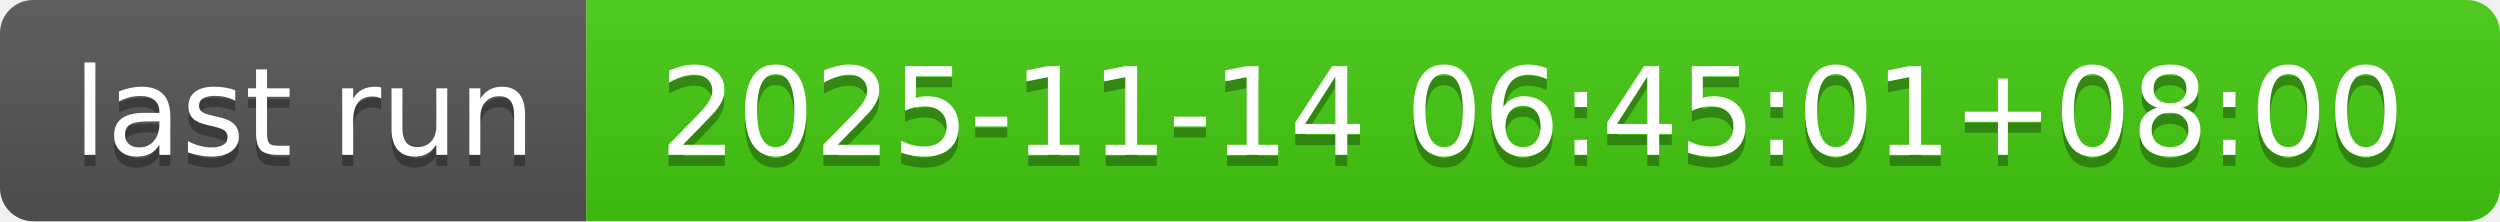
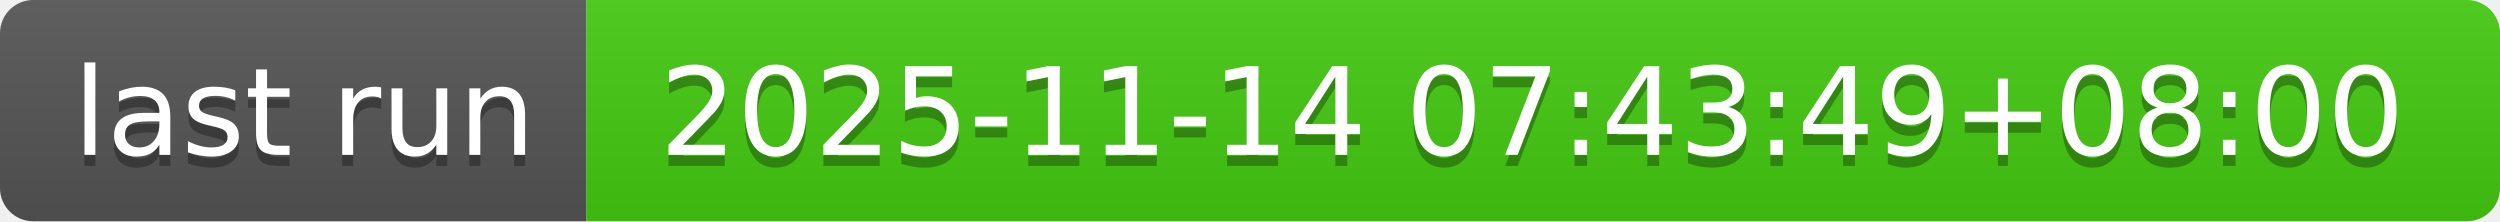
- <svg xmlns="http://www.w3.org/2000/svg" width="226" height="20" role="img" aria-label="last run: 2025-11-14 06:45:01+08:00">
+ <svg xmlns="http://www.w3.org/2000/svg" width="226" height="20" role="img" aria-label="last run: 2025-11-14 07:43:49+08:00">
  <linearGradient id="s" x2="0" y2="100%">
    <stop offset="0" stop-color="#bbb" stop-opacity=".1" />
    <stop offset="1" stop-opacity=".1" />
  </linearGradient>
  <clipPath id="r">
    <rect width="226" height="20" rx="3" fill="#fff" />
  </clipPath>
  <g clip-path="url(#r)">
    <rect width="53" height="20" fill="#555" />
    <rect x="53" width="173" height="20" fill="#4c1" />
    <rect width="226" height="20" fill="url(#s)" />
  </g>
  <g fill="#fff" text-anchor="middle" font-family="Verdana,Geneva,DejaVu Sans,sans-serif" text-rendering="geometricPrecision" font-size="110">
    <text aria-hidden="true" x="275" y="150" fill="#010101" fill-opacity=".3" transform="scale(.1)" textLength="430">last run</text>
    <text x="275" y="140" transform="scale(.1)" fill="#fff" textLength="430">last run</text>
-     <text aria-hidden="true" x="1385" y="150" fill="#010101" fill-opacity=".3" transform="scale(.1)" textLength="1630">2025-11-14 06:45:01+08:00</text>
-     <text x="1385" y="140" transform="scale(.1)" fill="#fff" textLength="1630">2025-11-14 06:45:01+08:00</text>
+     <text aria-hidden="true" x="1385" y="150" fill="#010101" fill-opacity=".3" transform="scale(.1)" textLength="1630">2025-11-14 07:43:49+08:00</text>
+     <text x="1385" y="140" transform="scale(.1)" fill="#fff" textLength="1630">2025-11-14 07:43:49+08:00</text>
  </g>
</svg>
